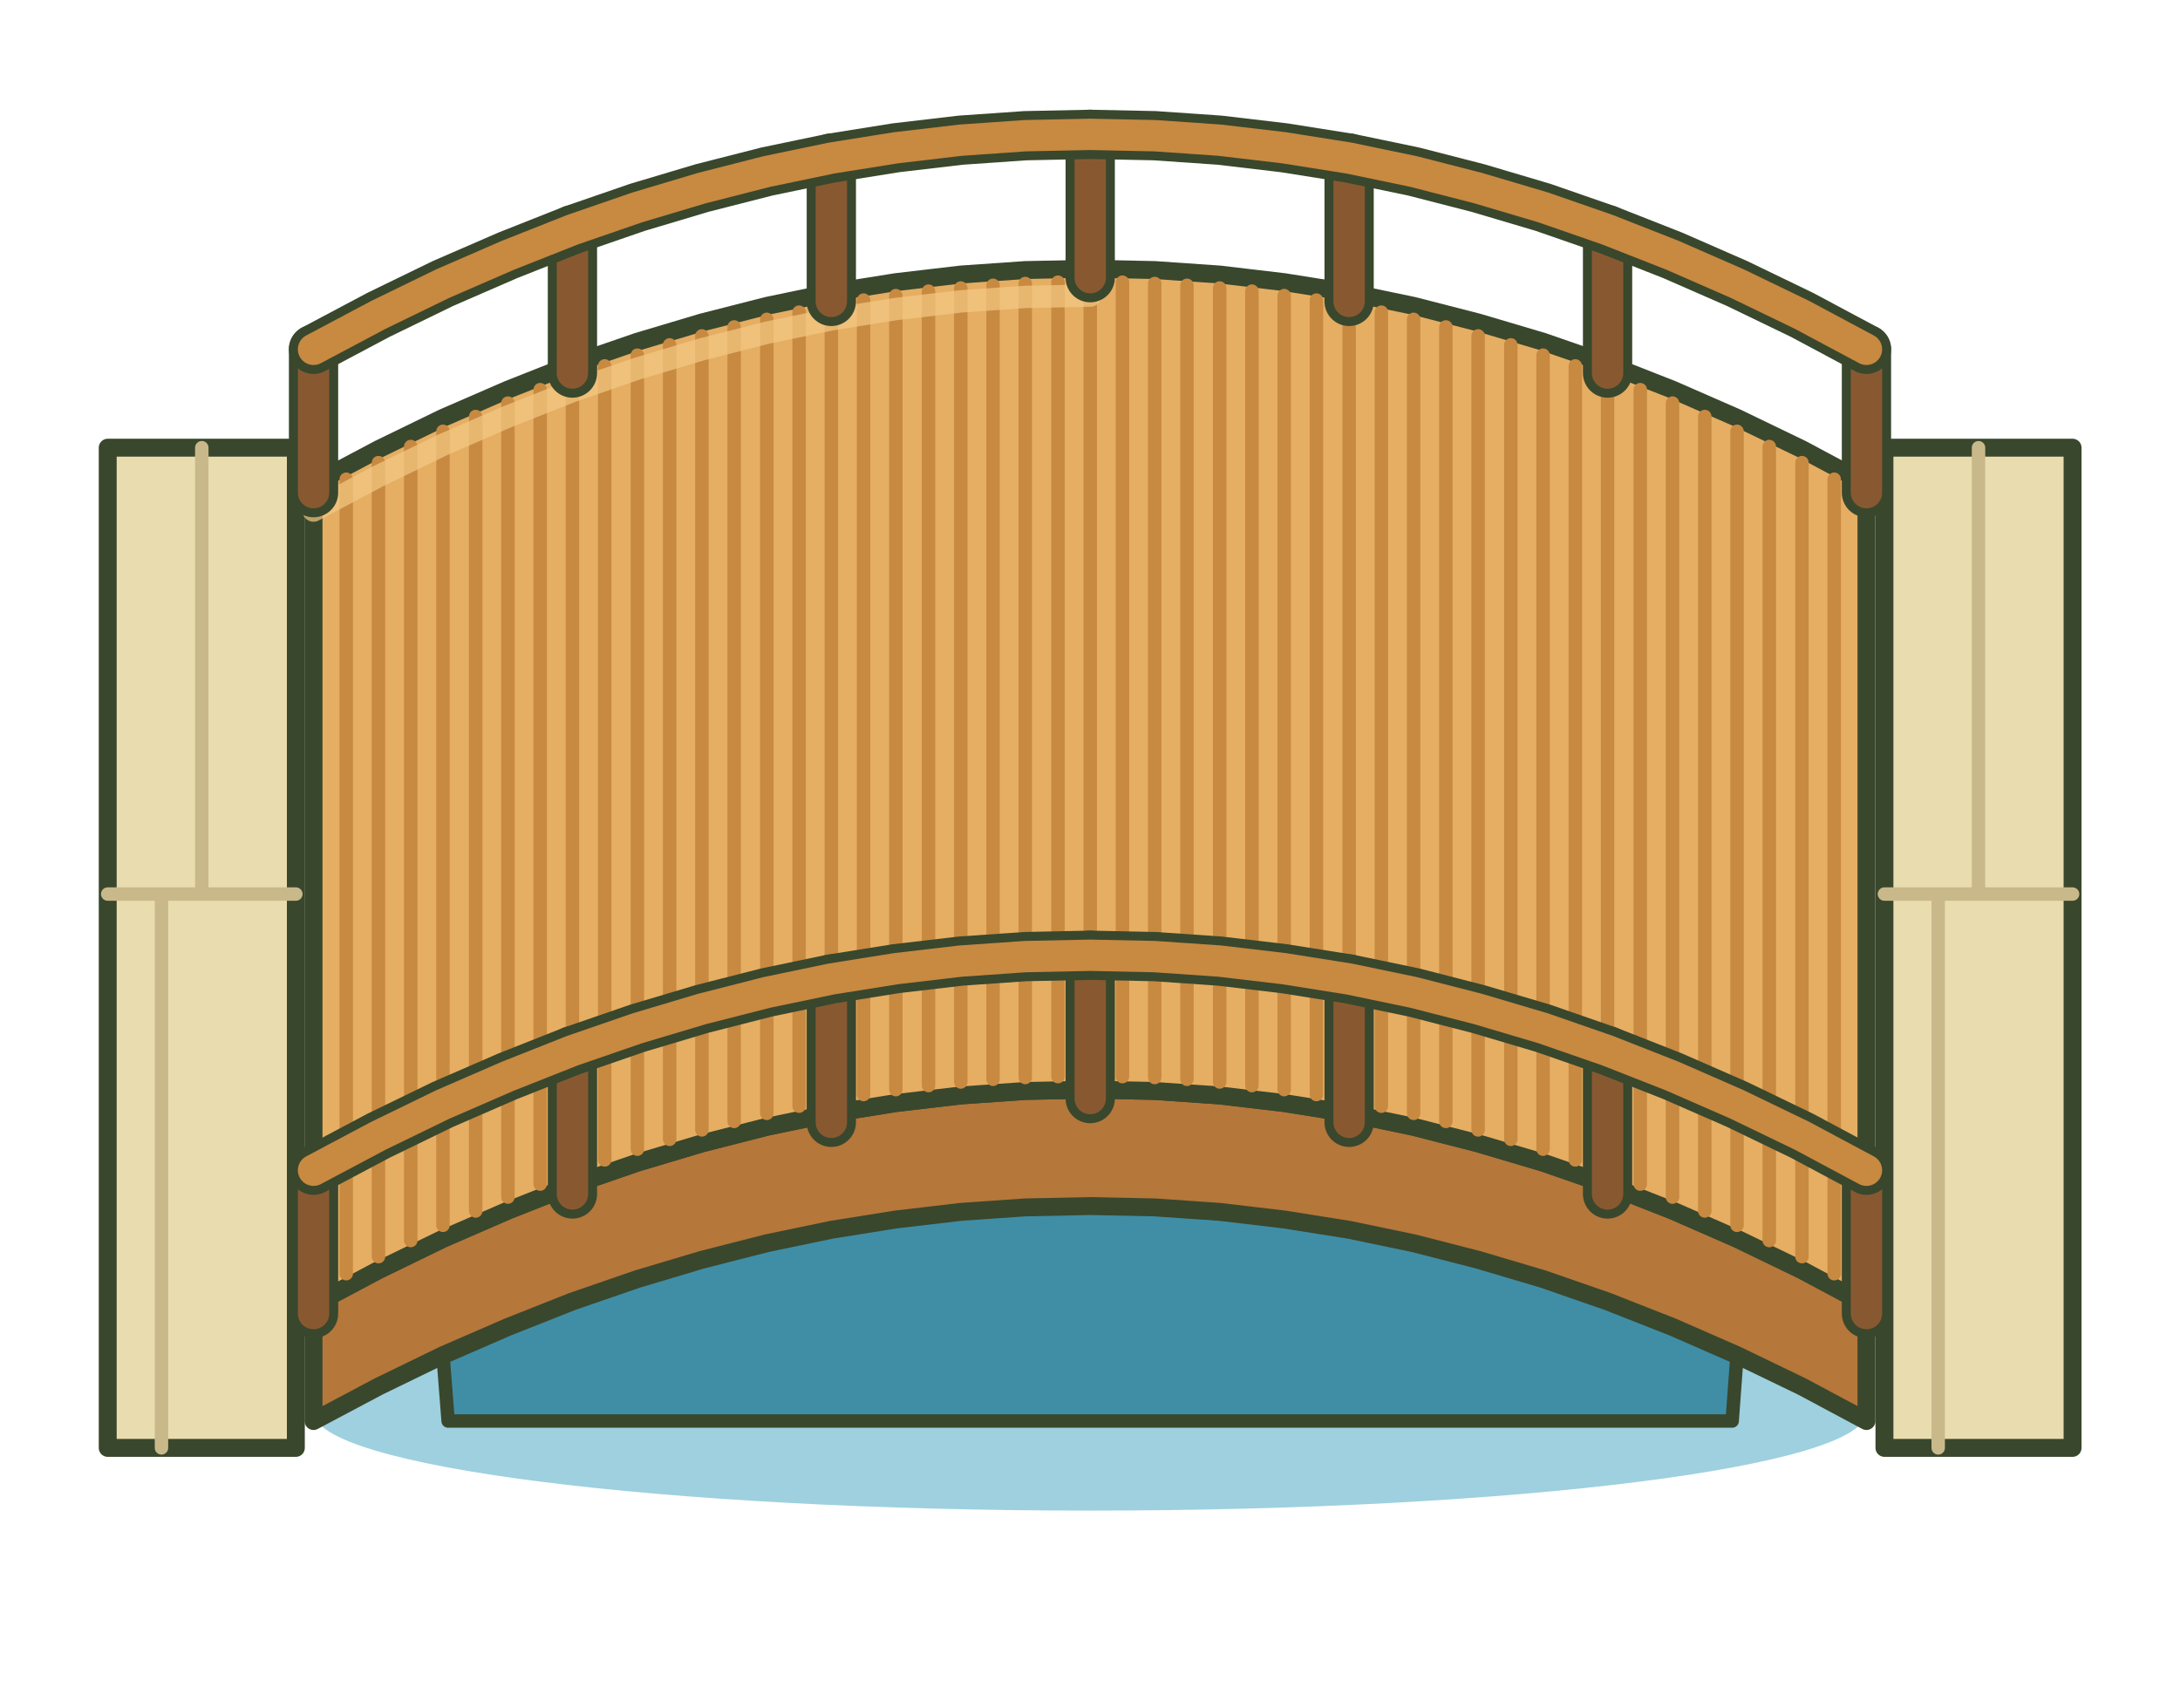
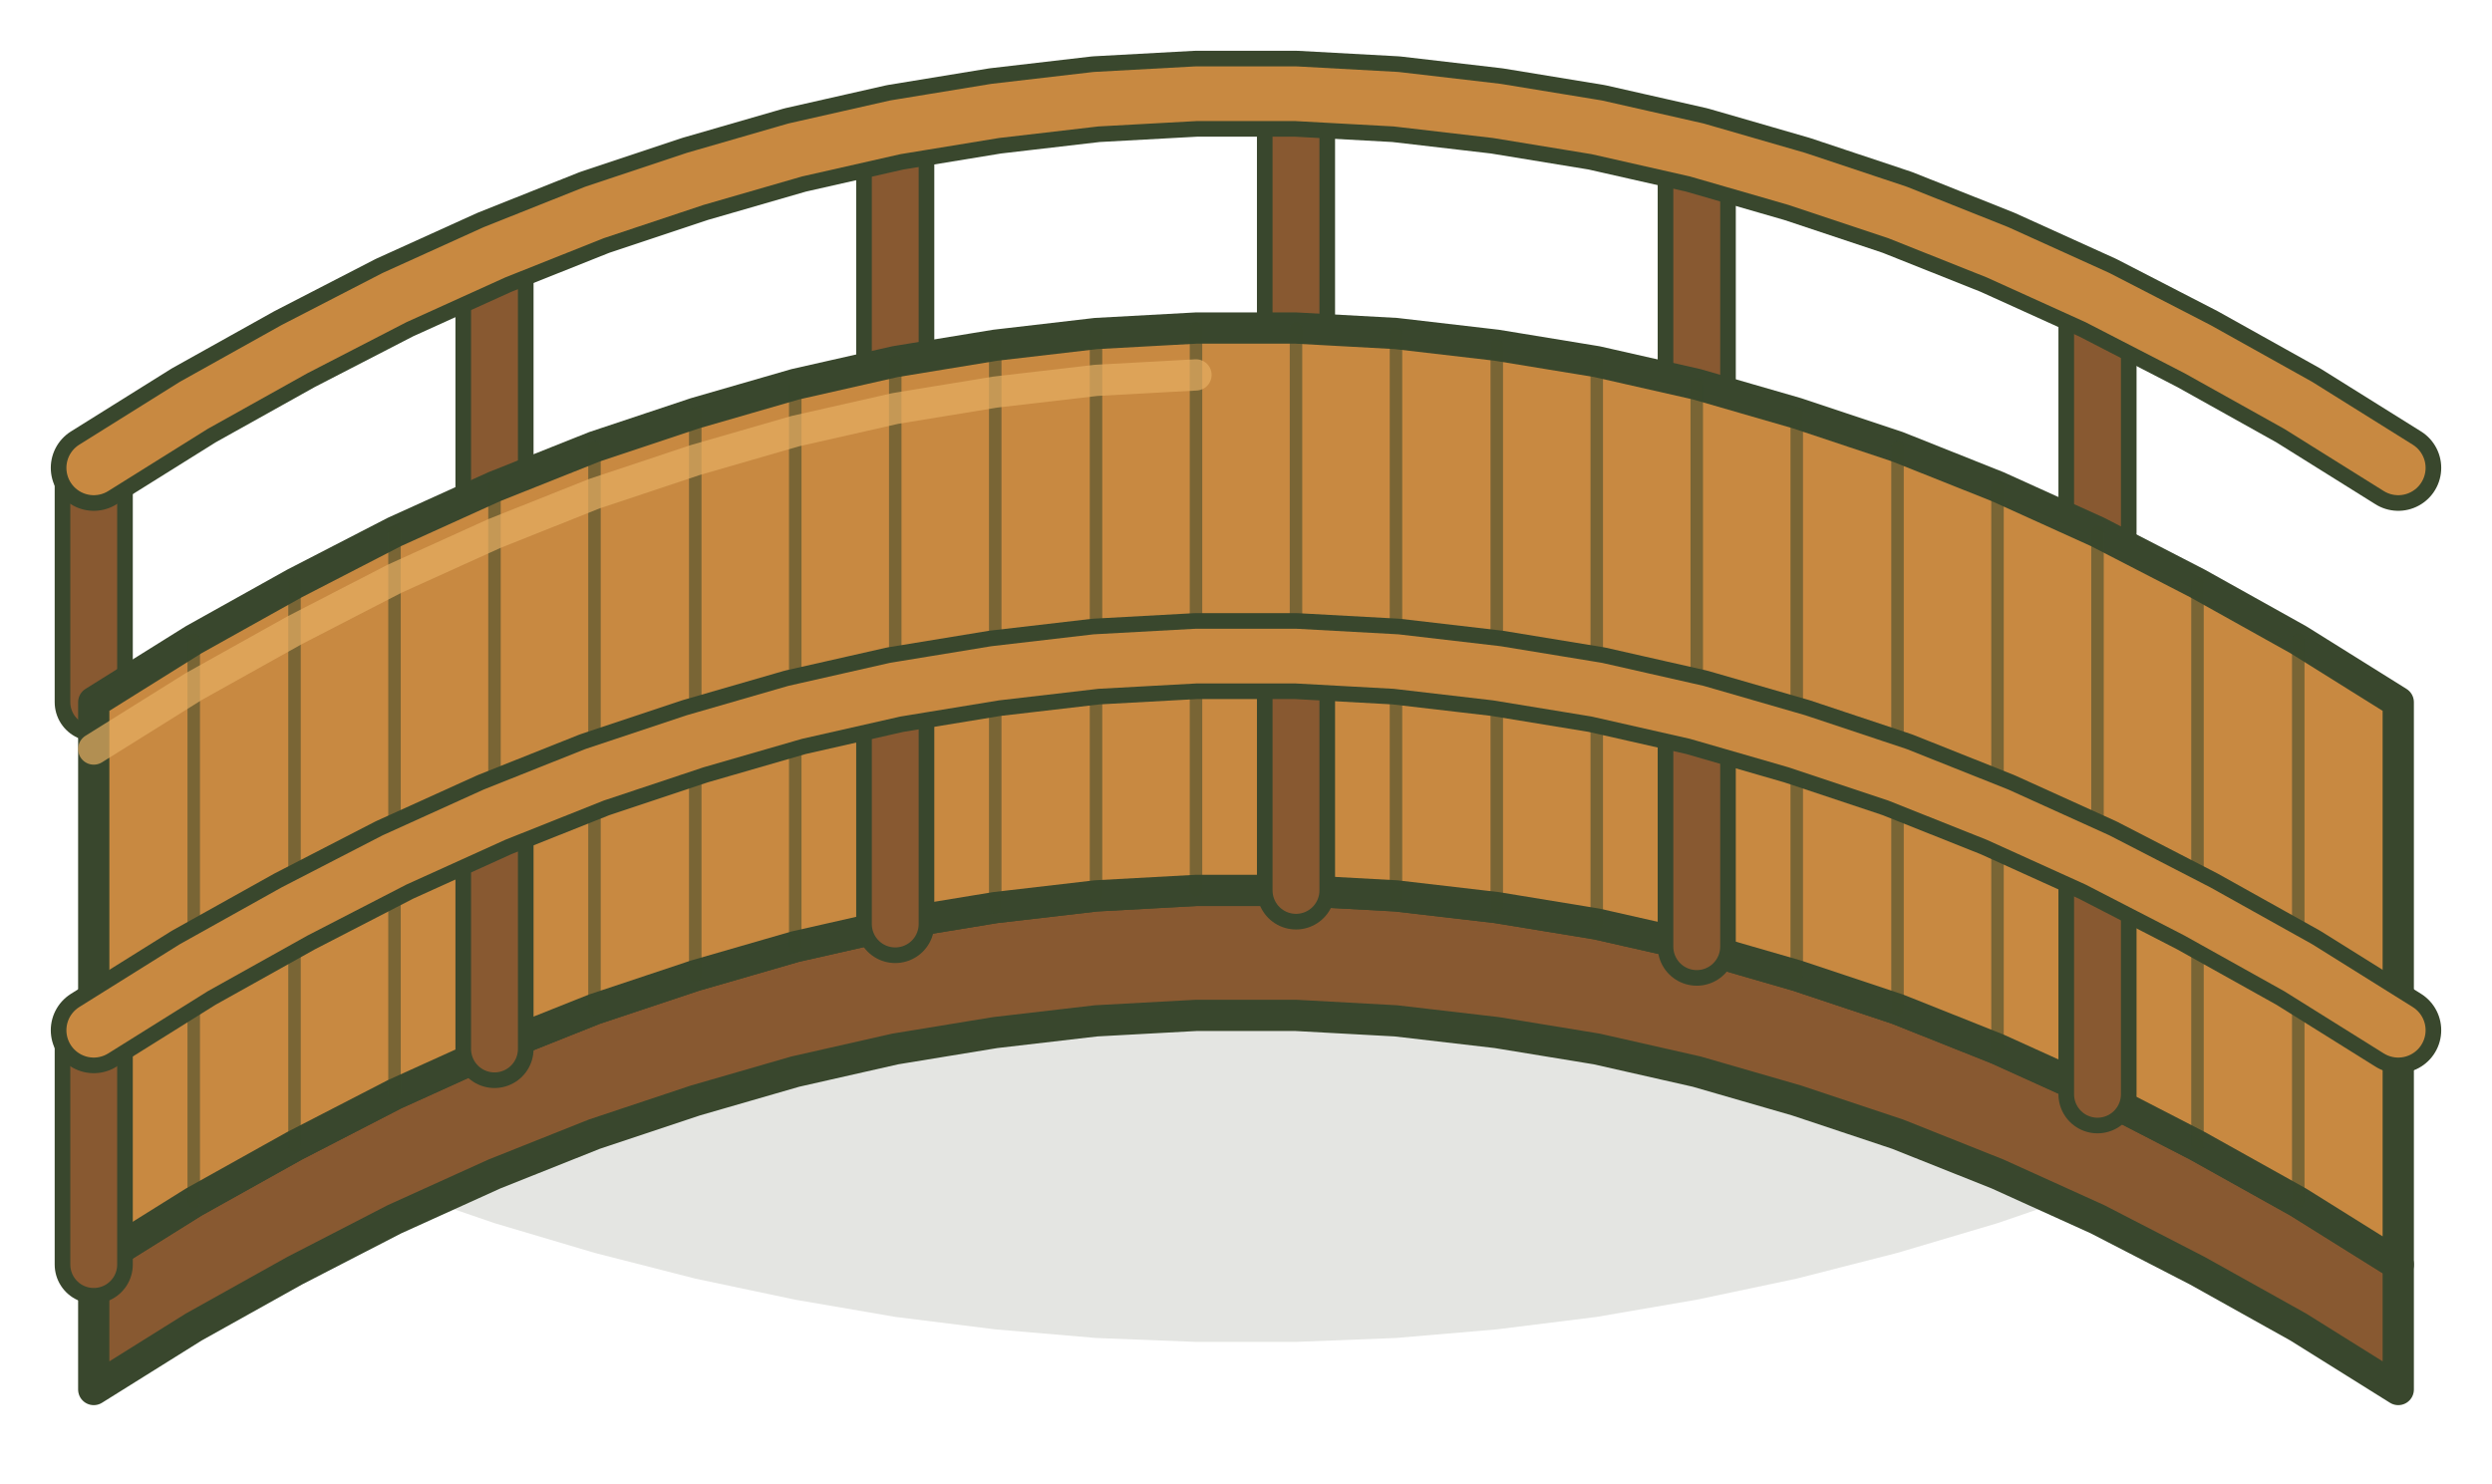
- <svg xmlns="http://www.w3.org/2000/svg" width="486.7" height="381.3" viewBox="2850.5 5297.3 486.7 381.3" stroke-linecap="round" stroke-linejoin="round">
-   <ellipse cx="3093.882" cy="5612.599" rx="173.333" ry="22" fill="#4fa9c4" opacity=".55" />
-   <path d="M2950.549,5614.599 2949.4,5599.9 2963.9,5593.6 2978.3,5587.9 2992.8,5582.9 3007.2,5578.6 3021.7,5574.9 3036.1,5571.9 3050.5,5569.6 3065,5567.9 3079.4,5566.9 3093.9,5566.6 3108.3,5566.9 3122.8,5567.9 3137.2,5569.6 3151.7,5571.9 3166.1,5574.9 3180.5,5578.6 3195,5582.9 3209.4,5587.9 3223.9,5593.6 3238.3,5599.9 L3237.216,5614.599Z" fill="#3f8ea6" stroke="#39472d" stroke-width="3" />
-   <path d="M2874.549,5397.266h42v223.333h-42Z" fill="#e9ddb0" stroke="#39472d" stroke-width="4" />
-   <path d="M2874.549,5496.932h42 M2895.549,5397.266v99.667 M2886.549,5496.932v123.667" stroke="#c9b98a" stroke-width="3" />
-   <path d="M3271.216,5397.266h42v223.333h-42Z" fill="#e9ddb0" stroke="#39472d" stroke-width="4" />
-   <path d="M3271.216,5496.932h42 M3292.216,5397.266v99.667 M3283.216,5496.932v123.667" stroke="#c9b98a" stroke-width="3" />
-   <path d="M2920.5,5588.6L2935,5580.9L2949.4,5573.9L2963.9,5567.6L2978.3,5561.9L2992.8,5556.9L3007.2,5552.6L3021.7,5548.9L3036.1,5545.9L3050.5,5543.6L3065,5541.9L3079.4,5540.9L3093.9,5540.6L3108.3,5540.9L3122.8,5541.9L3137.2,5543.6L3151.7,5545.9L3166.1,5548.9L3180.5,5552.6L3195,5556.9L3209.4,5561.9L3223.9,5567.6L3238.3,5573.9L3252.8,5580.9L3267.2,5588.6L3267.2,5614.6L3252.8,5606.9L3238.3,5599.9L3223.9,5593.6L3209.4,5587.9L3195,5582.9L3180.5,5578.6L3166.1,5574.9L3151.7,5571.9L3137.2,5569.6L3122.8,5567.9L3108.3,5566.9L3093.9,5566.6L3079.4,5566.9L3065,5567.9L3050.5,5569.6L3036.1,5571.9L3021.7,5574.9L3007.2,5578.6L2992.8,5582.9L2978.3,5587.9L2963.9,5593.6L2949.4,5599.9L2935,5606.9L2920.5,5614.6Z" fill="#b5773a" stroke="#39472d" stroke-width="4" stroke-linejoin="round" />
-   <path d="M2920.5,5405.3L2935,5397.6L2949.4,5390.6L2963.9,5384.3L2978.3,5378.6L2992.8,5373.6L3007.2,5369.3L3021.7,5365.6L3036.1,5362.6L3050.5,5360.3L3065,5358.6L3079.4,5357.6L3093.9,5357.3L3108.3,5357.6L3122.8,5358.6L3137.2,5360.3L3151.7,5362.6L3166.1,5365.6L3180.5,5369.3L3195,5373.6L3209.4,5378.6L3223.9,5384.3L3238.3,5390.6L3252.8,5397.6L3267.2,5405.3L3267.2,5588.6L3252.8,5580.9L3238.3,5573.9L3223.9,5567.6L3209.4,5561.9L3195,5556.9L3180.5,5552.6L3166.1,5548.9L3151.7,5545.9L3137.2,5543.6L3122.8,5541.9L3108.3,5540.9L3093.9,5540.6L3079.4,5540.9L3065,5541.9L3050.5,5543.6L3036.1,5545.9L3021.7,5548.9L3007.2,5552.6L2992.8,5556.9L2978.3,5561.9L2963.9,5567.6L2949.4,5573.9L2935,5580.9L2920.5,5588.6Z" fill="#e5ae63" stroke="#39472d" stroke-width="4" stroke-linejoin="round" />
-   <path d="M2927.8,5404.3V5581.7" stroke="#c88941" stroke-width="3" />
-   <path d="M2935,5400.6V5577.9" stroke="#c88941" stroke-width="3" />
-   <path d="M2942.2,5397V5574.3" stroke="#c88941" stroke-width="3" />
-   <path d="M2949.4,5393.6V5570.9" stroke="#c88941" stroke-width="3" />
-   <path d="M2956.7,5390.3V5567.7" stroke="#c88941" stroke-width="3" />
-   <path d="M2963.9,5387.3V5564.6" stroke="#c88941" stroke-width="3" />
-   <path d="M2971.1,5384.3V5561.7" stroke="#c88941" stroke-width="3" />
-   <path d="M2978.3,5381.6V5558.9" stroke="#c88941" stroke-width="3" />
-   <path d="M2985.5,5379V5556.3" stroke="#c88941" stroke-width="3" />
-   <path d="M2992.8,5376.6V5553.9" stroke="#c88941" stroke-width="3" />
-   <path d="M3000,5374.3V5551.7" stroke="#c88941" stroke-width="3" />
-   <path d="M3007.2,5372.3V5549.6" stroke="#c88941" stroke-width="3" />
-   <path d="M3014.4,5370.3V5547.7" stroke="#c88941" stroke-width="3" />
-   <path d="M3021.7,5368.6V5545.9" stroke="#c88941" stroke-width="3" />
-   <path d="M3028.9,5367V5544.3" stroke="#c88941" stroke-width="3" />
-   <path d="M3036.1,5365.6V5542.9" stroke="#c88941" stroke-width="3" />
-   <path d="M3043.3,5364.3V5541.7" stroke="#c88941" stroke-width="3" />
-   <path d="M3050.5,5363.3V5540.6" stroke="#c88941" stroke-width="3" />
-   <path d="M3057.8,5362.3V5539.7" stroke="#c88941" stroke-width="3" />
-   <path d="M3065,5361.6V5538.9" stroke="#c88941" stroke-width="3" />
-   <path d="M3072.2,5361V5538.3" stroke="#c88941" stroke-width="3" />
-   <path d="M3079.4,5360.6V5537.9" stroke="#c88941" stroke-width="3" />
-   <path d="M3086.7,5360.3V5537.7" stroke="#c88941" stroke-width="3" />
-   <path d="M3093.9,5360.3V5537.6" stroke="#c88941" stroke-width="3" />
-   <path d="M3101.1,5360.3V5537.7" stroke="#c88941" stroke-width="3" />
-   <path d="M3108.3,5360.6V5537.9" stroke="#c88941" stroke-width="3" />
-   <path d="M3115.5,5361V5538.3" stroke="#c88941" stroke-width="3" />
-   <path d="M3122.8,5361.6V5538.9" stroke="#c88941" stroke-width="3" />
-   <path d="M3130,5362.3V5539.7" stroke="#c88941" stroke-width="3" />
-   <path d="M3137.2,5363.3V5540.6" stroke="#c88941" stroke-width="3" />
-   <path d="M3144.4,5364.3V5541.7" stroke="#c88941" stroke-width="3" />
-   <path d="M3151.7,5365.6V5542.9" stroke="#c88941" stroke-width="3" />
-   <path d="M3158.9,5367V5544.3" stroke="#c88941" stroke-width="3" />
-   <path d="M3166.1,5368.6V5545.9" stroke="#c88941" stroke-width="3" />
-   <path d="M3173.3,5370.3V5547.7" stroke="#c88941" stroke-width="3" />
-   <path d="M3180.5,5372.3V5549.6" stroke="#c88941" stroke-width="3" />
-   <path d="M3187.8,5374.3V5551.7" stroke="#c88941" stroke-width="3" />
-   <path d="M3195,5376.6V5553.9" stroke="#c88941" stroke-width="3" />
-   <path d="M3202.2,5379V5556.3" stroke="#c88941" stroke-width="3" />
-   <path d="M3209.4,5381.6V5558.9" stroke="#c88941" stroke-width="3" />
-   <path d="M3216.7,5384.3V5561.7" stroke="#c88941" stroke-width="3" />
-   <path d="M3223.9,5387.3V5564.6" stroke="#c88941" stroke-width="3" />
-   <path d="M3231.1,5390.3V5567.7" stroke="#c88941" stroke-width="3" />
-   <path d="M3238.3,5393.6V5570.9" stroke="#c88941" stroke-width="3" />
-   <path d="M3245.5,5397V5574.3" stroke="#c88941" stroke-width="3" />
-   <path d="M3252.8,5400.6V5577.9" stroke="#c88941" stroke-width="3" />
-   <path d="M3260,5404.3V5581.7" stroke="#c88941" stroke-width="3" />
-   <path d="M2920.5,5405.3L2935,5397.6L2949.4,5390.6L2963.9,5384.3L2978.3,5378.6L2992.8,5373.6L3007.2,5369.3L3021.7,5365.6L3036.1,5362.6L3050.5,5360.3L3065,5358.6L3079.4,5357.6L3093.9,5357.3" fill="none" stroke="#f3c983" stroke-width="5" opacity=".7" transform="translate(0 6)" />
-   <path d="M2920.5,5407.3V5375.3" fill="none" stroke="#39472d" stroke-width="11" stroke-linecap="round" />
-   <path d="M2920.5,5407.3V5375.3" fill="none" stroke="#885931" stroke-width="7" stroke-linecap="round" />
-   <path d="M2978.3,5380.6V5348.6" fill="none" stroke="#39472d" stroke-width="11" stroke-linecap="round" />
-   <path d="M2978.3,5380.6V5348.6" fill="none" stroke="#885931" stroke-width="7" stroke-linecap="round" />
-   <path d="M3036.1,5364.6V5332.6" fill="none" stroke="#39472d" stroke-width="11" stroke-linecap="round" />
-   <path d="M3036.1,5364.6V5332.6" fill="none" stroke="#885931" stroke-width="7" stroke-linecap="round" />
-   <path d="M3093.9,5359.3V5327.3" fill="none" stroke="#39472d" stroke-width="11" stroke-linecap="round" />
-   <path d="M3093.9,5359.3V5327.3" fill="none" stroke="#885931" stroke-width="7" stroke-linecap="round" />
-   <path d="M3151.7,5364.6V5332.6" fill="none" stroke="#39472d" stroke-width="11" stroke-linecap="round" />
-   <path d="M3151.7,5364.6V5332.6" fill="none" stroke="#885931" stroke-width="7" stroke-linecap="round" />
-   <path d="M3209.4,5380.6V5348.6" fill="none" stroke="#39472d" stroke-width="11" stroke-linecap="round" />
-   <path d="M3209.4,5380.6V5348.6" fill="none" stroke="#885931" stroke-width="7" stroke-linecap="round" />
-   <path d="M3267.2,5407.3V5375.3" fill="none" stroke="#39472d" stroke-width="11" stroke-linecap="round" />
-   <path d="M3267.2,5407.3V5375.3" fill="none" stroke="#885931" stroke-width="7" stroke-linecap="round" />
-   <path d="M2920.5,5375.3L2935,5367.6L2949.4,5360.6L2963.9,5354.3L2978.3,5348.6L2992.8,5343.6L3007.2,5339.3L3021.7,5335.6L3036.1,5332.6L3050.5,5330.3L3065,5328.6L3079.4,5327.6L3093.9,5327.3L3108.3,5327.6L3122.8,5328.6L3137.2,5330.3L3151.7,5332.6L3166.1,5335.6L3180.5,5339.3L3195,5343.6L3209.4,5348.6L3223.9,5354.3L3238.3,5360.6L3252.8,5367.6L3267.2,5375.3" fill="none" stroke="#39472d" stroke-width="11" stroke-linecap="round" stroke-linejoin="round" />
-   <path d="M2920.5,5375.3L2935,5367.6L2949.4,5360.6L2963.9,5354.3L2978.3,5348.6L2992.8,5343.6L3007.2,5339.3L3021.7,5335.6L3036.1,5332.6L3050.5,5330.3L3065,5328.6L3079.4,5327.6L3093.9,5327.3L3108.3,5327.6L3122.8,5328.6L3137.2,5330.3L3151.7,5332.6L3166.1,5335.6L3180.5,5339.3L3195,5343.6L3209.4,5348.6L3223.9,5354.3L3238.3,5360.6L3252.8,5367.6L3267.2,5375.3" fill="none" stroke="#c88941" stroke-width="7" stroke-linecap="round" stroke-linejoin="round" />
-   <path d="M2920.5,5590.6V5558.6" fill="none" stroke="#39472d" stroke-width="11" stroke-linecap="round" />
-   <path d="M2920.5,5590.6V5558.6" fill="none" stroke="#885931" stroke-width="7" stroke-linecap="round" />
-   <path d="M2978.3,5563.9V5531.9" fill="none" stroke="#39472d" stroke-width="11" stroke-linecap="round" />
-   <path d="M2978.3,5563.9V5531.9" fill="none" stroke="#885931" stroke-width="7" stroke-linecap="round" />
-   <path d="M3036.1,5547.9V5515.9" fill="none" stroke="#39472d" stroke-width="11" stroke-linecap="round" />
-   <path d="M3036.1,5547.9V5515.9" fill="none" stroke="#885931" stroke-width="7" stroke-linecap="round" />
-   <path d="M3093.9,5542.6V5510.6" fill="none" stroke="#39472d" stroke-width="11" stroke-linecap="round" />
-   <path d="M3093.9,5542.6V5510.6" fill="none" stroke="#885931" stroke-width="7" stroke-linecap="round" />
-   <path d="M3151.7,5547.9V5515.9" fill="none" stroke="#39472d" stroke-width="11" stroke-linecap="round" />
-   <path d="M3151.7,5547.9V5515.9" fill="none" stroke="#885931" stroke-width="7" stroke-linecap="round" />
-   <path d="M3209.4,5563.9V5531.9" fill="none" stroke="#39472d" stroke-width="11" stroke-linecap="round" />
-   <path d="M3209.4,5563.9V5531.9" fill="none" stroke="#885931" stroke-width="7" stroke-linecap="round" />
-   <path d="M3267.2,5590.6V5558.6" fill="none" stroke="#39472d" stroke-width="11" stroke-linecap="round" />
-   <path d="M3267.2,5590.6V5558.6" fill="none" stroke="#885931" stroke-width="7" stroke-linecap="round" />
-   <path d="M2920.5,5558.6L2935,5550.9L2949.4,5543.9L2963.9,5537.6L2978.3,5531.9L2992.8,5526.9L3007.2,5522.6L3021.7,5518.9L3036.1,5515.9L3050.5,5513.6L3065,5511.9L3079.4,5510.9L3093.9,5510.6L3108.3,5510.9L3122.8,5511.9L3137.2,5513.6L3151.7,5515.9L3166.1,5518.9L3180.5,5522.6L3195,5526.9L3209.4,5531.9L3223.9,5537.6L3238.3,5543.9L3252.8,5550.9L3267.2,5558.6" fill="none" stroke="#39472d" stroke-width="11" stroke-linecap="round" stroke-linejoin="round" />
-   <path d="M2920.5,5558.6L2935,5550.9L2949.4,5543.9L2963.9,5537.6L2978.3,5531.9L2992.8,5526.9L3007.2,5522.6L3021.7,5518.9L3036.1,5515.9L3050.5,5513.6L3065,5511.9L3079.4,5510.9L3093.9,5510.6L3108.3,5510.9L3122.8,5511.9L3137.2,5513.6L3151.7,5515.9L3166.1,5518.9L3180.5,5522.6L3195,5526.9L3209.4,5531.9L3223.9,5537.6L3238.3,5543.9L3252.8,5550.9L3267.2,5558.6" fill="none" stroke="#c88941" stroke-width="7" stroke-linecap="round" stroke-linejoin="round" />
+ <svg xmlns="http://www.w3.org/2000/svg" width="319" height="189.9" viewBox="2938 5371.1 319 189.9" stroke-linecap="round" stroke-linejoin="round">
+   <path d="M2975.7,5495.6L2988.5,5490.7L3001.3,5486.3L3014.1,5482.5L3027,5479.2L3039.8,5476.5L3052.6,5474.3L3065.4,5472.7L3078.3,5471.6L3091.1,5471.1L3103.9,5471.1L3116.7,5471.6L3129.6,5472.7L3142.4,5474.3L3155.2,5476.5L3168,5479.2L3180.9,5482.5L3193.7,5486.3L3206.5,5490.7L3219.3,5495.6L3219.3,5518.4L3206.5,5523.3L3193.7,5527.7L3180.9,5531.5L3168,5534.8L3155.2,5537.5L3142.4,5539.7L3129.6,5541.3L3116.7,5542.4L3103.9,5542.9L3091.1,5542.9L3078.3,5542.4L3065.4,5541.3L3052.6,5539.7L3039.8,5537.5L3027,5534.8L3014.1,5531.5L3001.3,5527.7L2988.5,5523.3L2975.7,5518.4Z" fill="#39472d" fill-opacity=".14" />
+   <path d="M2950,5461L2950,5431" fill="none" stroke="#39472d" stroke-width="10" />
+   <path d="M2950,5461L2950,5431" fill="none" stroke="#885931" stroke-width="6" />
+   <path d="M3001.3,5433.4L3001.3,5403.4" fill="none" stroke="#39472d" stroke-width="10" />
+   <path d="M3001.3,5433.4L3001.3,5403.4" fill="none" stroke="#885931" stroke-width="6" />
+   <path d="M3052.6,5417.4L3052.6,5387.4" fill="none" stroke="#39472d" stroke-width="10" />
+   <path d="M3052.6,5417.4L3052.6,5387.4" fill="none" stroke="#885931" stroke-width="6" />
+   <path d="M3103.9,5413.1L3103.9,5383.1" fill="none" stroke="#39472d" stroke-width="10" />
+   <path d="M3103.9,5413.1L3103.9,5383.1" fill="none" stroke="#885931" stroke-width="6" />
+   <path d="M3155.2,5420.3L3155.2,5390.3" fill="none" stroke="#39472d" stroke-width="10" />
+   <path d="M3155.2,5420.3L3155.2,5390.3" fill="none" stroke="#885931" stroke-width="6" />
+   <path d="M3206.5,5439.2L3206.5,5409.2" fill="none" stroke="#39472d" stroke-width="10" />
+   <path d="M3206.5,5439.2L3206.5,5409.2" fill="none" stroke="#885931" stroke-width="6" />
+   <path d="M2950,5431L2962.8,5423L2975.7,5415.8L2988.5,5409.2L3001.3,5403.4L3014.1,5398.3L3027,5394L3039.8,5390.3L3052.6,5387.4L3065.4,5385.3L3078.3,5383.8L3091.1,5383.1L3103.9,5383.1L3116.7,5383.8L3129.6,5385.3L3142.4,5387.4L3155.2,5390.3L3168,5394L3180.9,5398.3L3193.7,5403.4L3206.5,5409.2L3219.3,5415.8L3232.2,5423L3245,5431" fill="none" stroke="#39472d" stroke-width="11" />
+   <path d="M2950,5431L2962.8,5423L2975.7,5415.8L2988.5,5409.2L3001.3,5403.4L3014.1,5398.3L3027,5394L3039.8,5390.3L3052.6,5387.4L3065.4,5385.3L3078.3,5383.8L3091.1,5383.1L3103.9,5383.1L3116.7,5383.8L3129.6,5385.3L3142.4,5387.4L3155.2,5390.3L3168,5394L3180.9,5398.3L3193.7,5403.4L3206.5,5409.2L3219.3,5415.8L3232.2,5423L3245,5431" fill="none" stroke="#c88941" stroke-width="7" />
+   <path d="M2950,5533L2962.8,5525L2975.7,5517.8L2988.5,5511.2L3001.3,5505.4L3014.1,5500.3L3027,5496L3039.8,5492.3L3052.6,5489.4L3065.4,5487.3L3078.3,5485.8L3091.1,5485.1L3103.9,5485.1L3116.7,5485.8L3129.6,5487.3L3142.4,5489.4L3155.2,5492.3L3168,5496L3180.9,5500.3L3193.7,5505.4L3206.5,5511.2L3219.3,5517.8L3232.2,5525L3245,5533L3245,5549L3232.2,5541L3219.3,5533.8L3206.5,5527.2L3193.7,5521.4L3180.9,5516.3L3168,5512L3155.2,5508.3L3142.4,5505.4L3129.6,5503.3L3116.7,5501.8L3103.9,5501.1L3091.1,5501.1L3078.3,5501.8L3065.4,5503.3L3052.6,5505.4L3039.8,5508.3L3027,5512L3014.1,5516.3L3001.3,5521.4L2988.5,5527.2L2975.7,5533.8L2962.8,5541L2950,5549Z" fill="#885931" stroke="#39472d" stroke-width="4" />
+   <path d="M2950,5461L2962.8,5453L2975.7,5445.8L2988.5,5439.2L3001.3,5433.4L3014.1,5428.3L3027,5424L3039.8,5420.3L3052.6,5417.4L3065.4,5415.3L3078.3,5413.8L3091.1,5413.1L3103.9,5413.1L3116.7,5413.8L3129.6,5415.3L3142.4,5417.4L3155.2,5420.3L3168,5424L3180.9,5428.3L3193.7,5433.4L3206.5,5439.2L3219.3,5445.8L3232.2,5453L3245,5461L3245,5533L3232.2,5525L3219.3,5517.8L3206.5,5511.2L3193.7,5505.4L3180.9,5500.3L3168,5496L3155.2,5492.3L3142.4,5489.4L3129.6,5487.3L3116.7,5485.8L3103.9,5485.1L3091.1,5485.1L3078.3,5485.8L3065.4,5487.3L3052.6,5489.4L3039.8,5492.3L3027,5496L3014.1,5500.3L3001.3,5505.4L2988.5,5511.2L2975.7,5517.8L2962.8,5525L2950,5533Z" fill="#c88941" stroke="#39472d" stroke-width="4" />
+   <path d="M2962.8,5453L2962.8,5525" stroke="#39472d" stroke-width="1.6" stroke-opacity=".55" />
+   <path d="M2975.7,5445.8L2975.7,5517.8" stroke="#39472d" stroke-width="1.6" stroke-opacity=".55" />
+   <path d="M2988.5,5439.2L2988.5,5511.2" stroke="#39472d" stroke-width="1.6" stroke-opacity=".55" />
+   <path d="M3001.3,5433.4L3001.3,5505.4" stroke="#39472d" stroke-width="1.6" stroke-opacity=".55" />
+   <path d="M3014.1,5428.3L3014.1,5500.3" stroke="#39472d" stroke-width="1.6" stroke-opacity=".55" />
+   <path d="M3027,5424L3027,5496" stroke="#39472d" stroke-width="1.6" stroke-opacity=".55" />
+   <path d="M3039.8,5420.3L3039.8,5492.3" stroke="#39472d" stroke-width="1.6" stroke-opacity=".55" />
+   <path d="M3052.6,5417.4L3052.6,5489.4" stroke="#39472d" stroke-width="1.6" stroke-opacity=".55" />
+   <path d="M3065.4,5415.3L3065.4,5487.3" stroke="#39472d" stroke-width="1.6" stroke-opacity=".55" />
+   <path d="M3078.3,5413.8L3078.3,5485.8" stroke="#39472d" stroke-width="1.6" stroke-opacity=".55" />
+   <path d="M3091.1,5413.1L3091.1,5485.1" stroke="#39472d" stroke-width="1.6" stroke-opacity=".55" />
+   <path d="M3103.9,5413.1L3103.9,5485.1" stroke="#39472d" stroke-width="1.6" stroke-opacity=".55" />
+   <path d="M3116.7,5413.8L3116.7,5485.8" stroke="#39472d" stroke-width="1.6" stroke-opacity=".55" />
+   <path d="M3129.6,5415.3L3129.6,5487.3" stroke="#39472d" stroke-width="1.6" stroke-opacity=".55" />
+   <path d="M3142.4,5417.4L3142.4,5489.4" stroke="#39472d" stroke-width="1.6" stroke-opacity=".55" />
+   <path d="M3155.2,5420.3L3155.2,5492.3" stroke="#39472d" stroke-width="1.6" stroke-opacity=".55" />
+   <path d="M3168,5424L3168,5496" stroke="#39472d" stroke-width="1.6" stroke-opacity=".55" />
+   <path d="M3180.9,5428.3L3180.9,5500.3" stroke="#39472d" stroke-width="1.6" stroke-opacity=".55" />
+   <path d="M3193.7,5433.4L3193.7,5505.4" stroke="#39472d" stroke-width="1.6" stroke-opacity=".55" />
+   <path d="M3206.5,5439.2L3206.5,5511.2" stroke="#39472d" stroke-width="1.6" stroke-opacity=".55" />
+   <path d="M3219.3,5445.8L3219.3,5517.8" stroke="#39472d" stroke-width="1.6" stroke-opacity=".55" />
+   <path d="M3232.2,5453L3232.2,5525" stroke="#39472d" stroke-width="1.6" stroke-opacity=".55" />
+   <path d="M2950,5467L2962.8,5459L2975.7,5451.8L2988.5,5445.2L3001.3,5439.4L3014.1,5434.3L3027,5430L3039.8,5426.3L3052.6,5423.4L3065.4,5421.3L3078.3,5419.8L3091.1,5419.1" fill="none" stroke="#e5ae63" stroke-width="4" opacity=".7" />
+   <path d="M2950,5533L2950,5503" fill="none" stroke="#39472d" stroke-width="10" />
+   <path d="M2950,5533L2950,5503" fill="none" stroke="#885931" stroke-width="6" />
+   <path d="M3001.3,5505.4L3001.3,5475.4" fill="none" stroke="#39472d" stroke-width="10" />
+   <path d="M3001.3,5505.4L3001.3,5475.4" fill="none" stroke="#885931" stroke-width="6" />
+   <path d="M3052.6,5489.4L3052.6,5459.4" fill="none" stroke="#39472d" stroke-width="10" />
+   <path d="M3052.6,5489.4L3052.6,5459.4" fill="none" stroke="#885931" stroke-width="6" />
+   <path d="M3103.9,5485.1L3103.9,5455.1" fill="none" stroke="#39472d" stroke-width="10" />
+   <path d="M3103.9,5485.1L3103.9,5455.1" fill="none" stroke="#885931" stroke-width="6" />
+   <path d="M3155.2,5492.3L3155.2,5462.3" fill="none" stroke="#39472d" stroke-width="10" />
+   <path d="M3155.2,5492.3L3155.2,5462.3" fill="none" stroke="#885931" stroke-width="6" />
+   <path d="M3206.5,5511.2L3206.5,5481.2" fill="none" stroke="#39472d" stroke-width="10" />
+   <path d="M3206.5,5511.2L3206.5,5481.2" fill="none" stroke="#885931" stroke-width="6" />
+   <path d="M2950,5503L2962.8,5495L2975.7,5487.8L2988.5,5481.2L3001.3,5475.4L3014.1,5470.3L3027,5466L3039.8,5462.3L3052.6,5459.4L3065.4,5457.3L3078.3,5455.8L3091.1,5455.1L3103.9,5455.1L3116.7,5455.8L3129.6,5457.3L3142.4,5459.4L3155.2,5462.3L3168,5466L3180.9,5470.3L3193.7,5475.4L3206.5,5481.2L3219.3,5487.8L3232.2,5495L3245,5503" fill="none" stroke="#39472d" stroke-width="11" />
+   <path d="M2950,5503L2962.8,5495L2975.7,5487.8L2988.5,5481.2L3001.3,5475.4L3014.1,5470.3L3027,5466L3039.8,5462.3L3052.6,5459.4L3065.4,5457.3L3078.3,5455.8L3091.1,5455.1L3103.9,5455.1L3116.7,5455.8L3129.6,5457.3L3142.4,5459.4L3155.2,5462.3L3168,5466L3180.9,5470.3L3193.7,5475.4L3206.5,5481.2L3219.3,5487.8L3232.2,5495L3245,5503" fill="none" stroke="#c88941" stroke-width="7" />
</svg>
